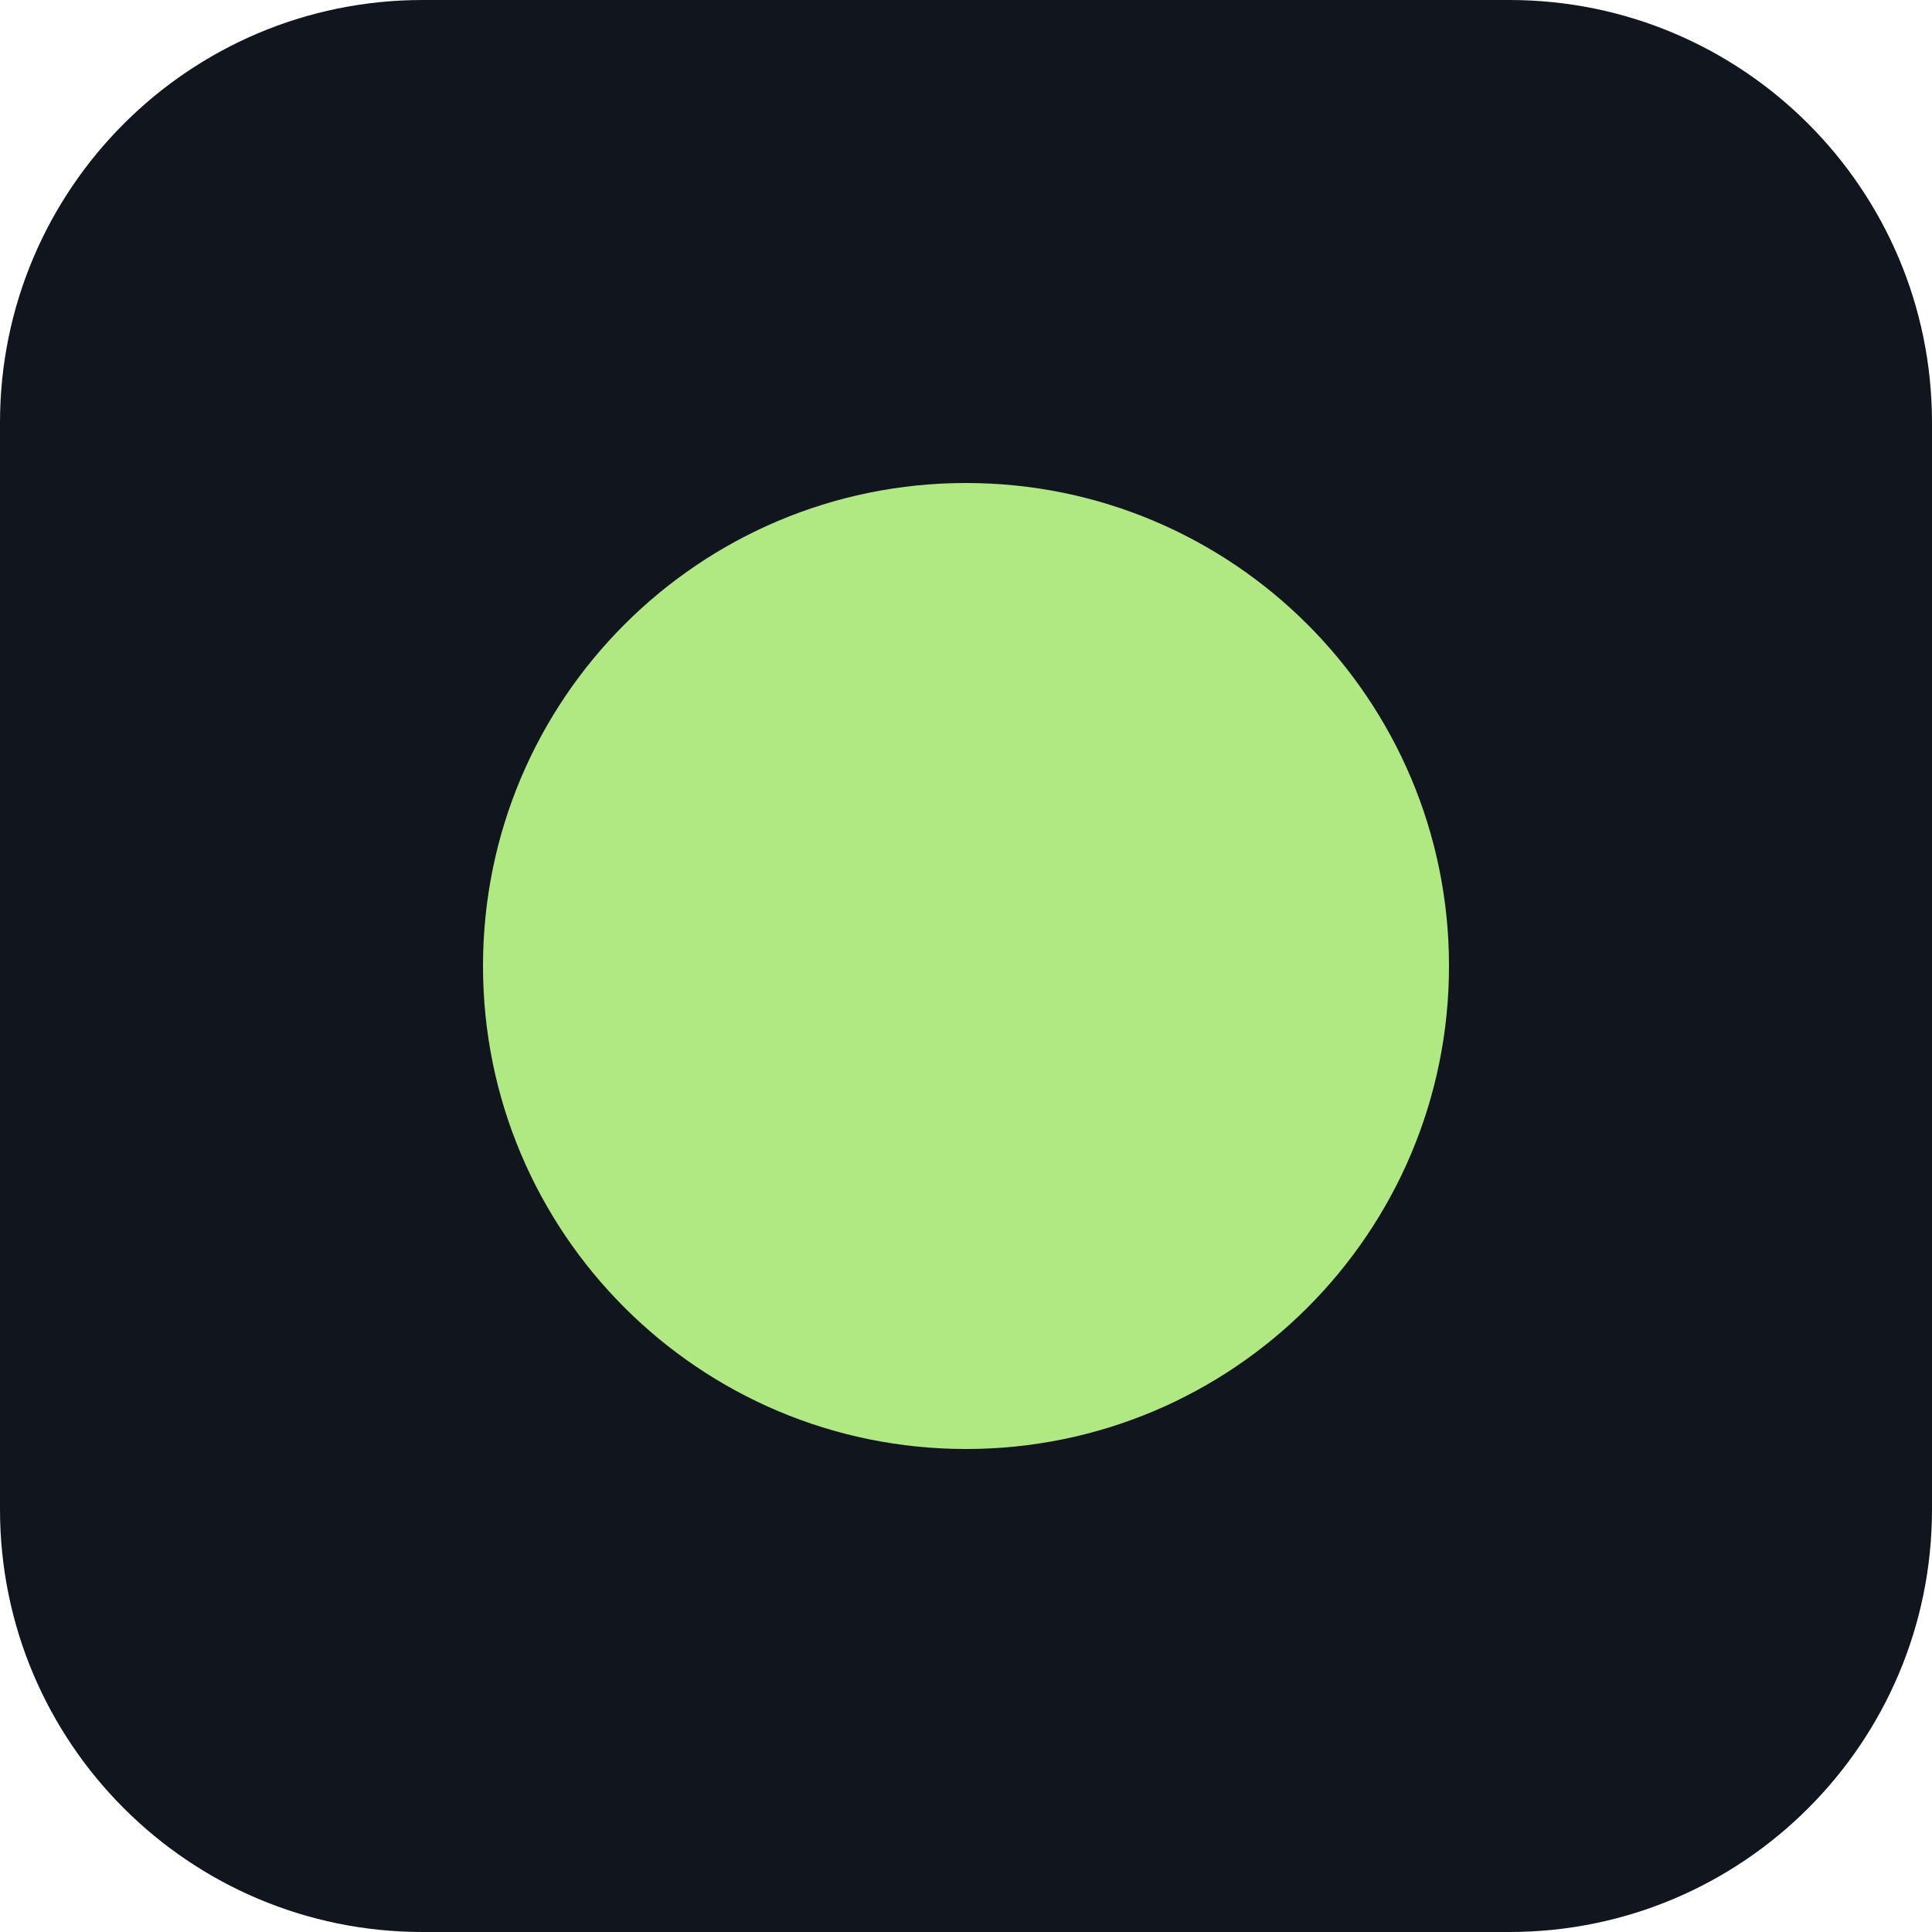
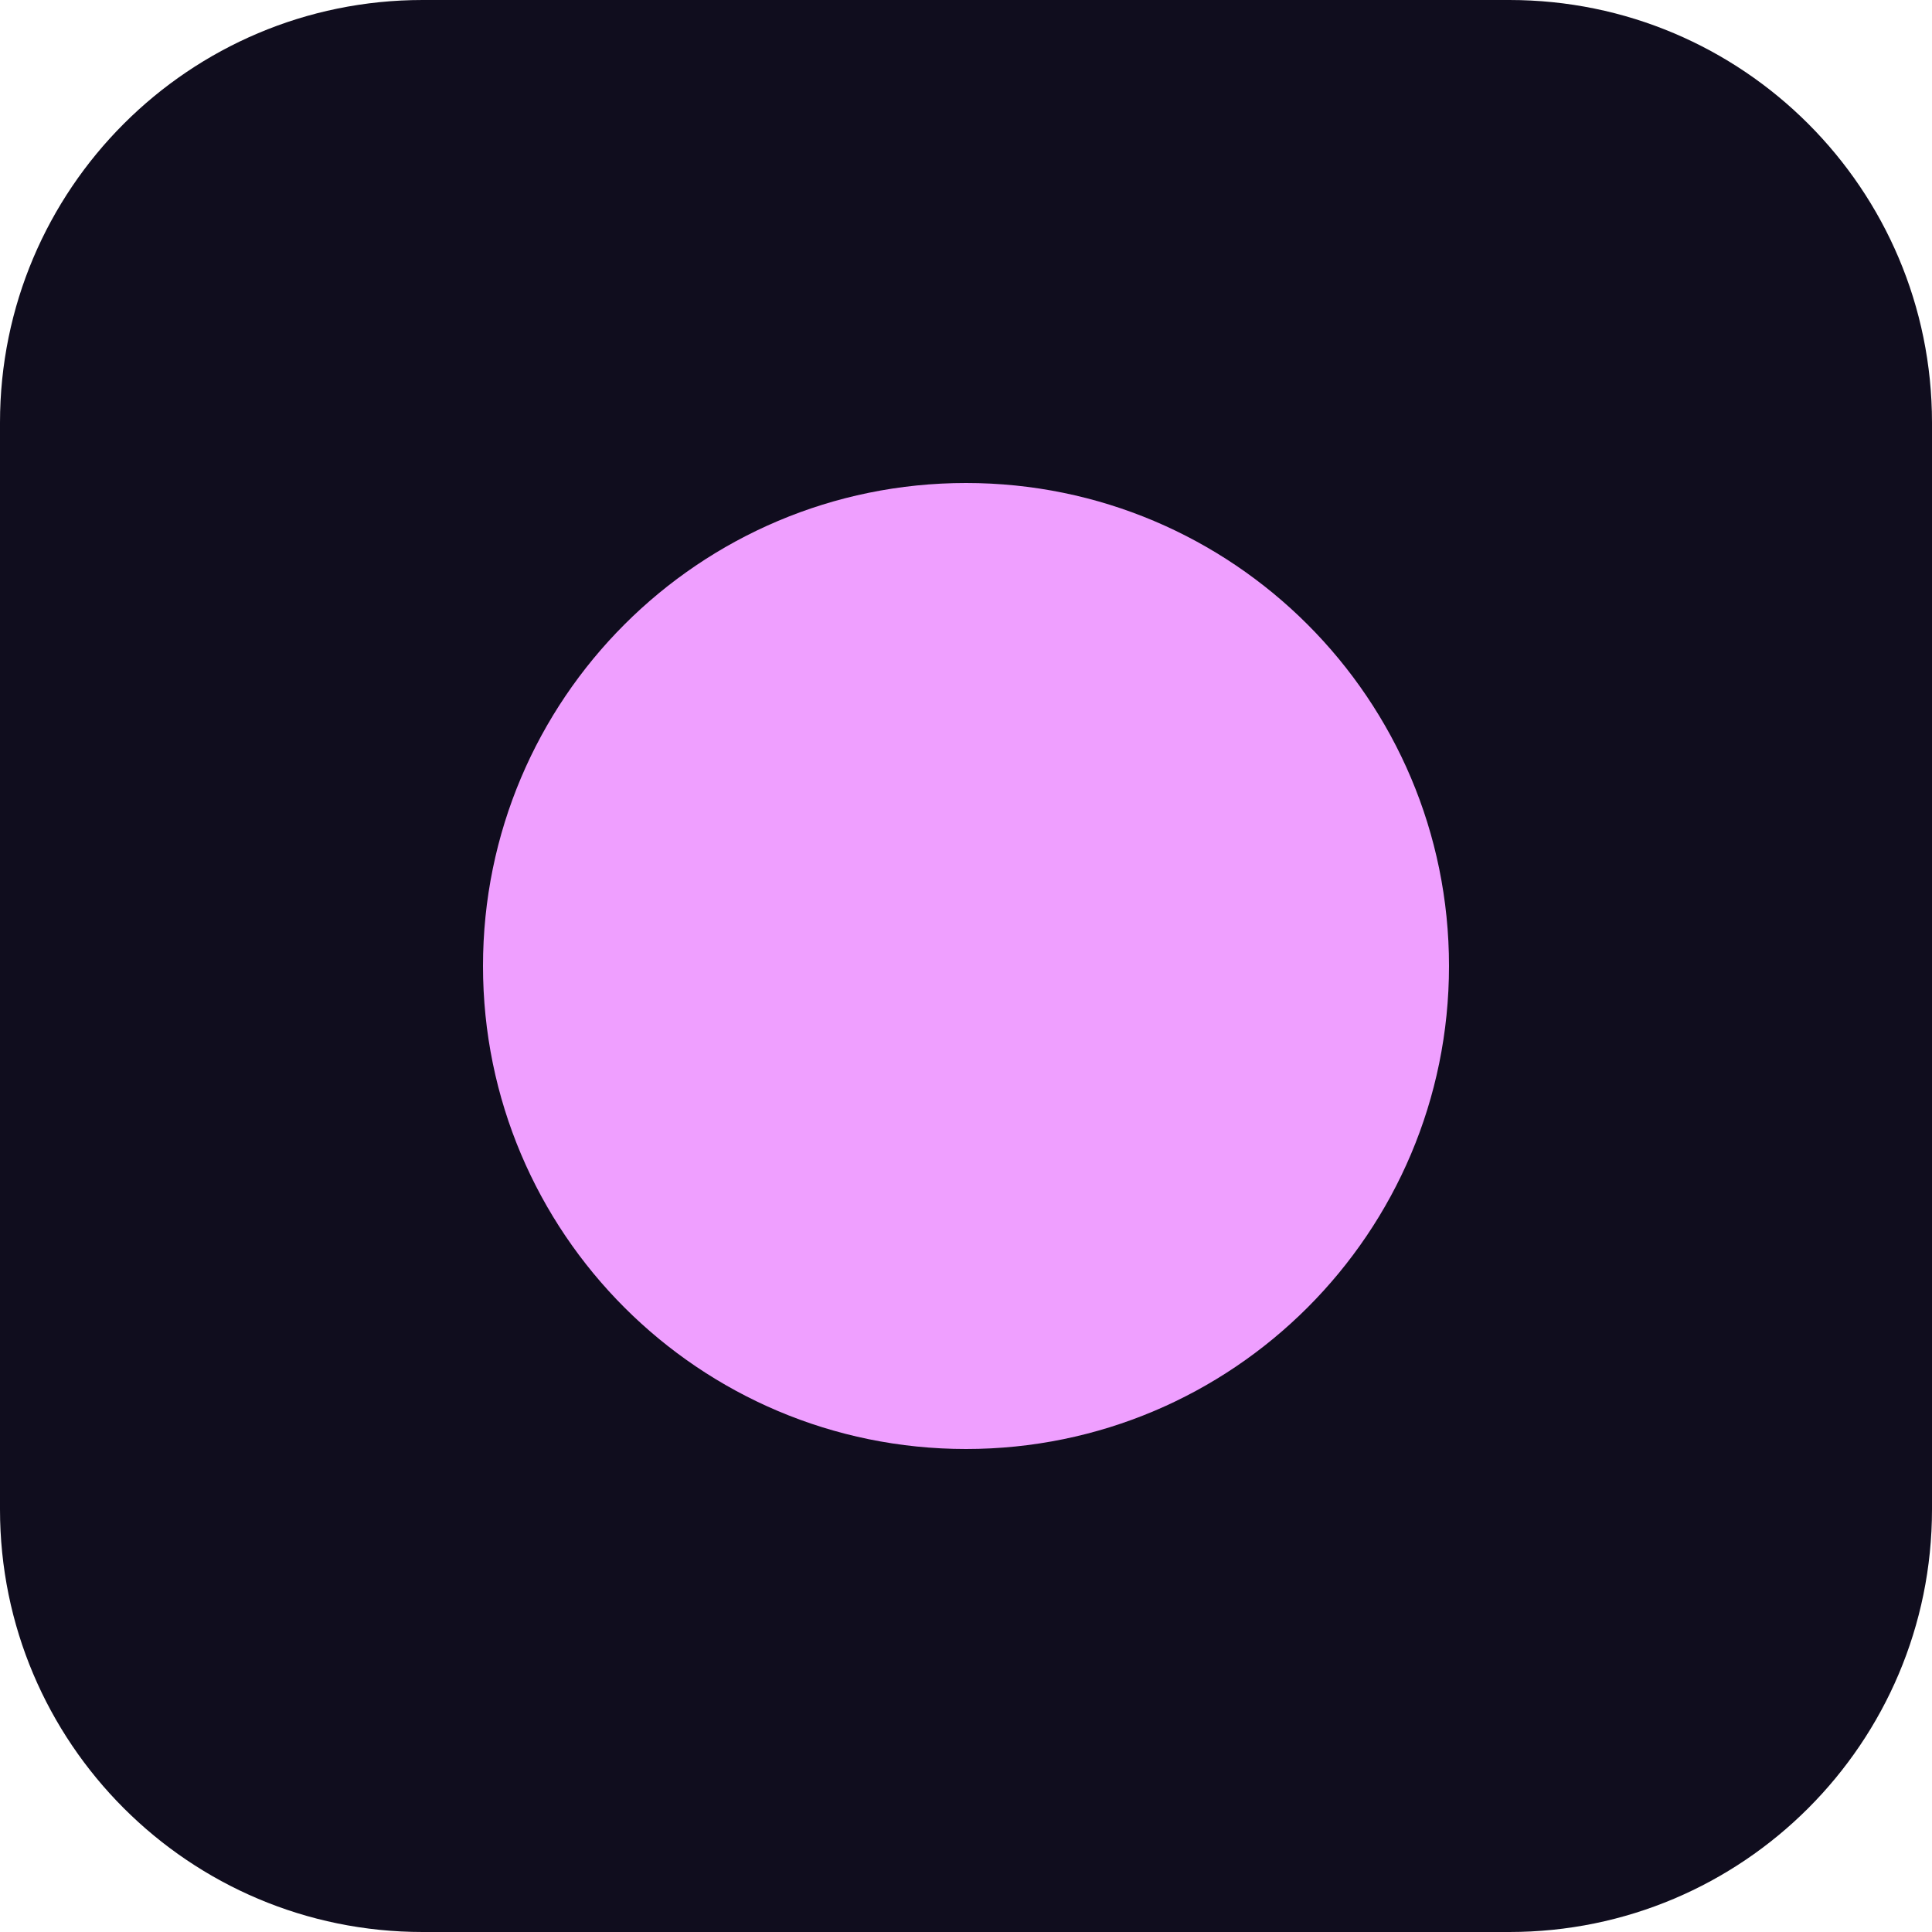
<svg xmlns="http://www.w3.org/2000/svg" viewBox="0 0 32 32">
-   <rect width="32" height="32" rx="7" fill="#10151e" />
-   <circle cx="16" cy="16" r="8" fill="#b0e882" />
+   <rect width="32" height="32" rx="7" fill="#100d1e" />
+   <circle cx="16" cy="16" r="8" fill="#ef9fff" />
</svg>
